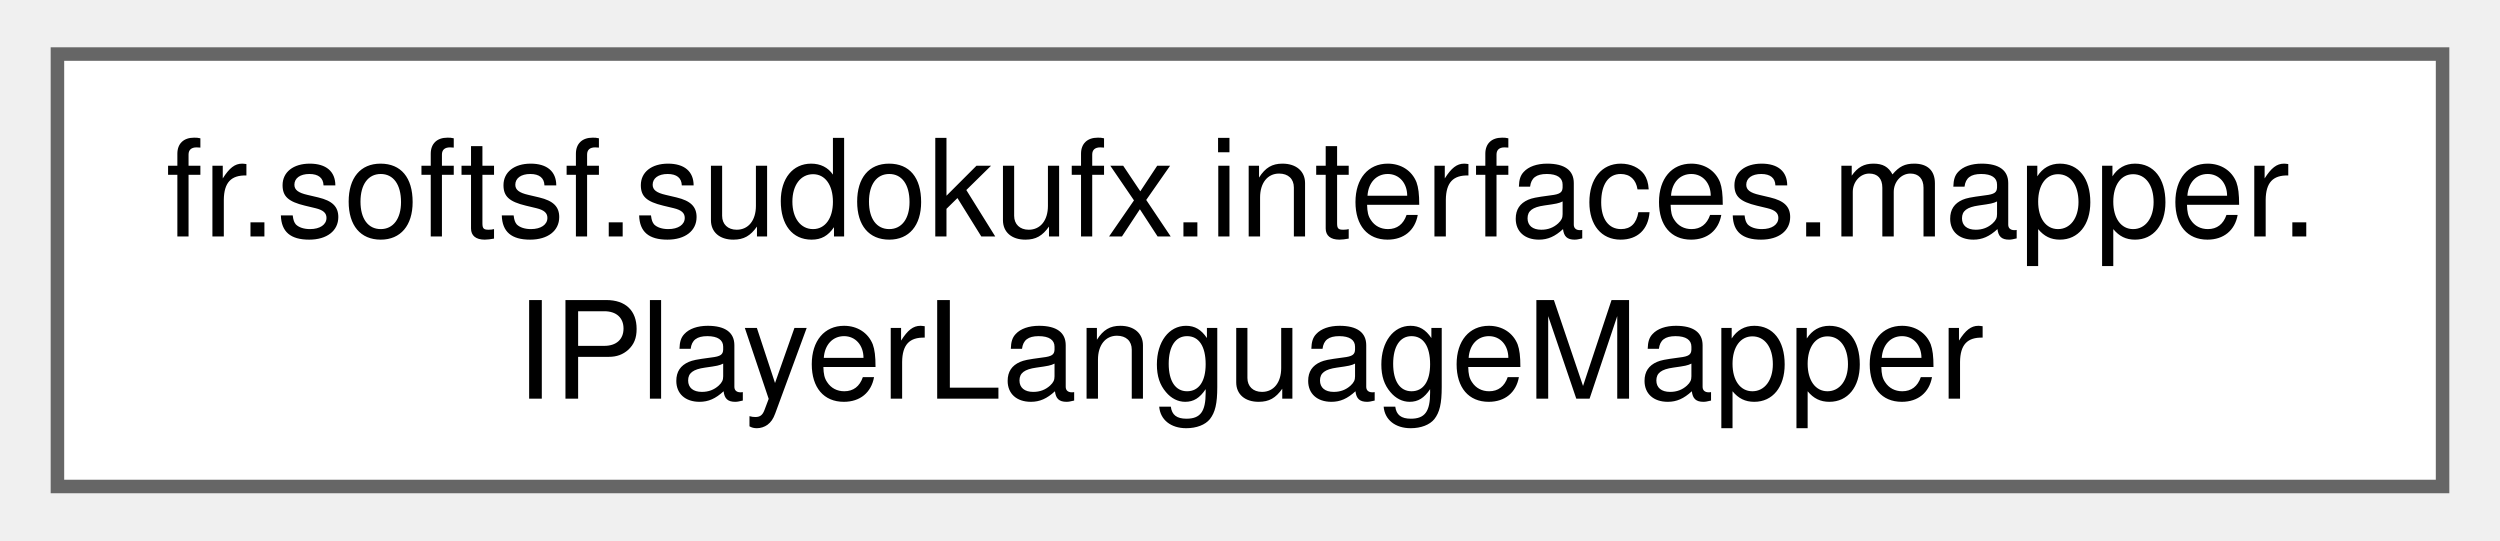
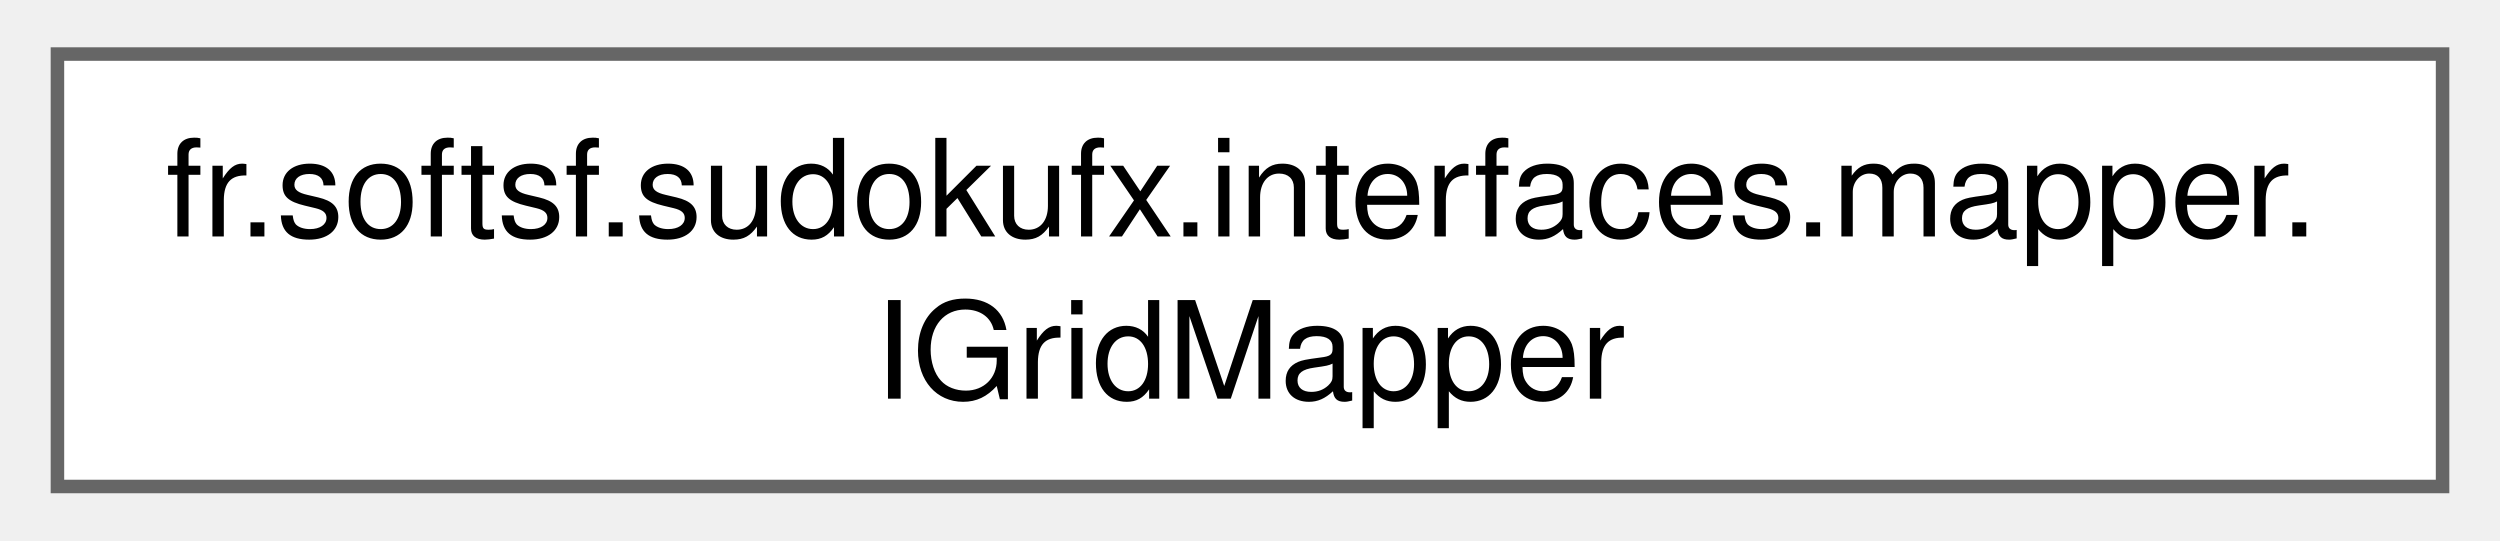
<svg xmlns="http://www.w3.org/2000/svg" xmlns:xlink="http://www.w3.org/1999/xlink" width="185pt" height="40pt" viewBox="0.00 0.00 184.50 40.00">
  <g id="graph0" class="graph" transform="scale(1 1) rotate(0) translate(4 36)">
    <g id="Node000000" class="node">
      <g id="a_Node000000">
-         <a xlink:href="interfacefr_1_1softsf_1_1sudokufx_1_1interfaces_1_1mapper_1_1_i_player_language_mapper.html" target="_top" xlink:title="This interface defines methods for mapping objects of type PlayerLanguage to objects of type PlayerLa...">
+         <a xlink:href="interfacefr_1_1softsf_1_1sudokufx_1_1interfaces_1_1mapper_1_1_i_grid_mapper.html" target="_top" xlink:title="This interface defines methods for mapping objects of type Grid to objects of type GridDto and vice v...">
          <polygon fill="white" stroke="#666666" points="176.5,-32 0,-32 0,0 176.5,0 176.5,-32" />
          <text text-anchor="start" x="8" y="-18.5" font-family="Helvetica,sans-Serif" font-size="10.00">fr.softsf.sudokufx.interfaces.mapper.</text>
-           <text text-anchor="middle" x="88.25" y="-6.5" font-family="Helvetica,sans-Serif" font-size="10.00">IPlayerLanguageMapper</text>
+           <text text-anchor="middle" x="88.25" y="-6.5" font-family="Helvetica,sans-Serif" font-size="10.00">IGridMapper</text>
        </a>
      </g>
    </g>
  </g>
</svg>
